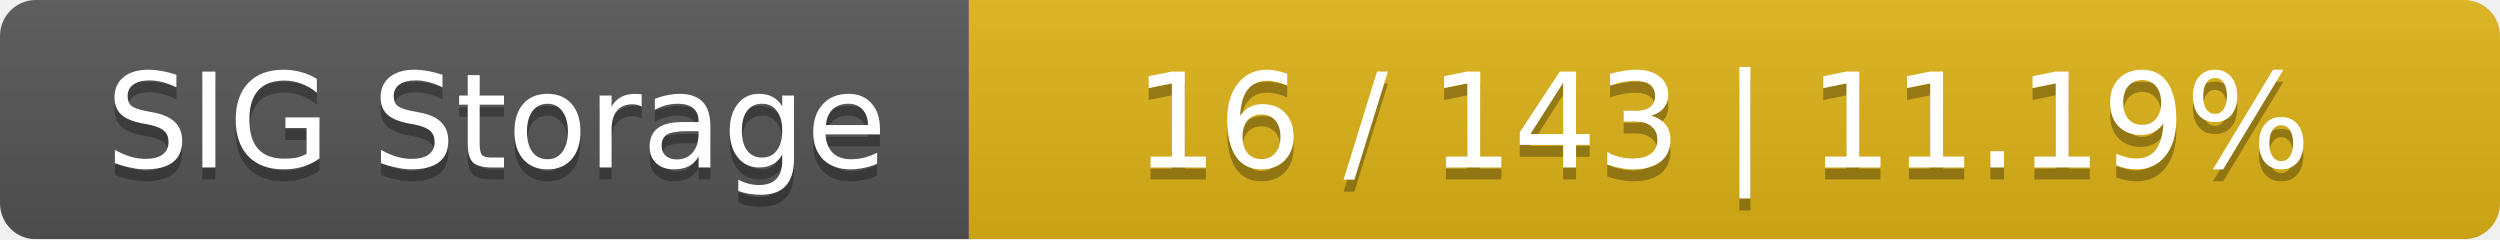
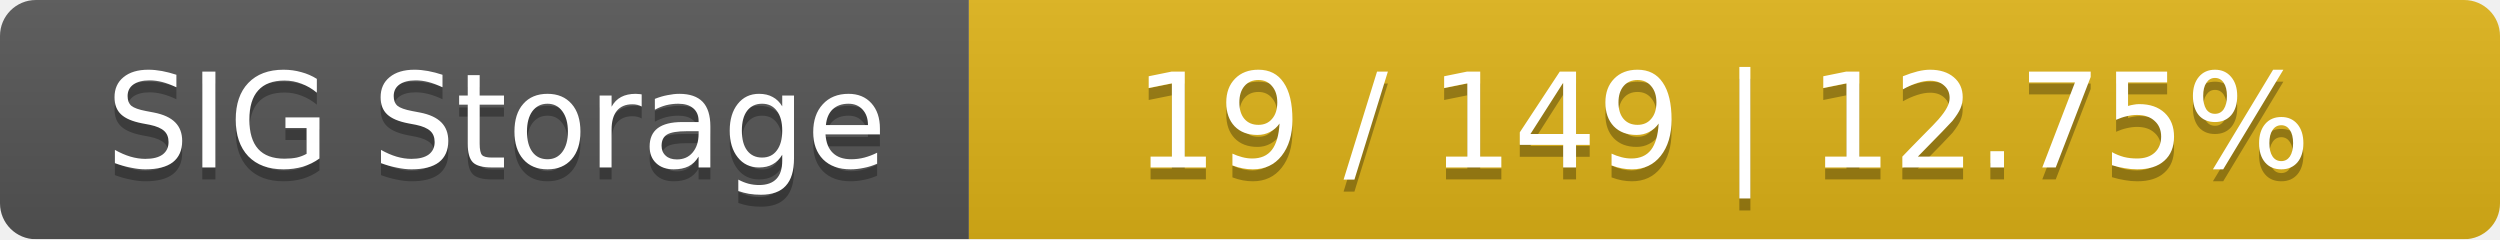
<svg xmlns="http://www.w3.org/2000/svg" width="209" height="20">
  <linearGradient id="smooth" x2="0" y2="100%">
    <stop offset="0" stop-color="#bbb" stop-opacity=".1" />
    <stop offset="1" stop-opacity=".1" />
  </linearGradient>
  <mask id="round">
    <rect width="209" height="20" rx="3" fill="#fff" />
  </mask>
  <g mask="url(#round)">
    <rect width="81" height="20" fill="#555" />
    <rect x="81" width="128" height="20" fill="#dfb317" />
    <rect width="209" height="20" fill="url(#smooth)" />
  </g>
  <g fill="#fff" text-anchor="middle" font-family="DejaVu Sans,Verdana,Geneva,sans-serif" font-size="11">
    <text x="41.5" y="15" fill="#010101" fill-opacity=".3">SIG Storage</text>
    <text x="41.5" y="14">SIG Storage</text>
-     <text x="144" y="15" fill="#010101" fill-opacity=".3">16 / 143    |    11.19%</text>
-     <text x="144" y="14">16 / 143    |    11.19%</text>
+     <text x="144" y="15" fill="#010101" fill-opacity=".3">19 / 149    |    12.75%</text>
+     <text x="144" y="14">19 / 149    |    12.75%</text>
  </g>
</svg>
